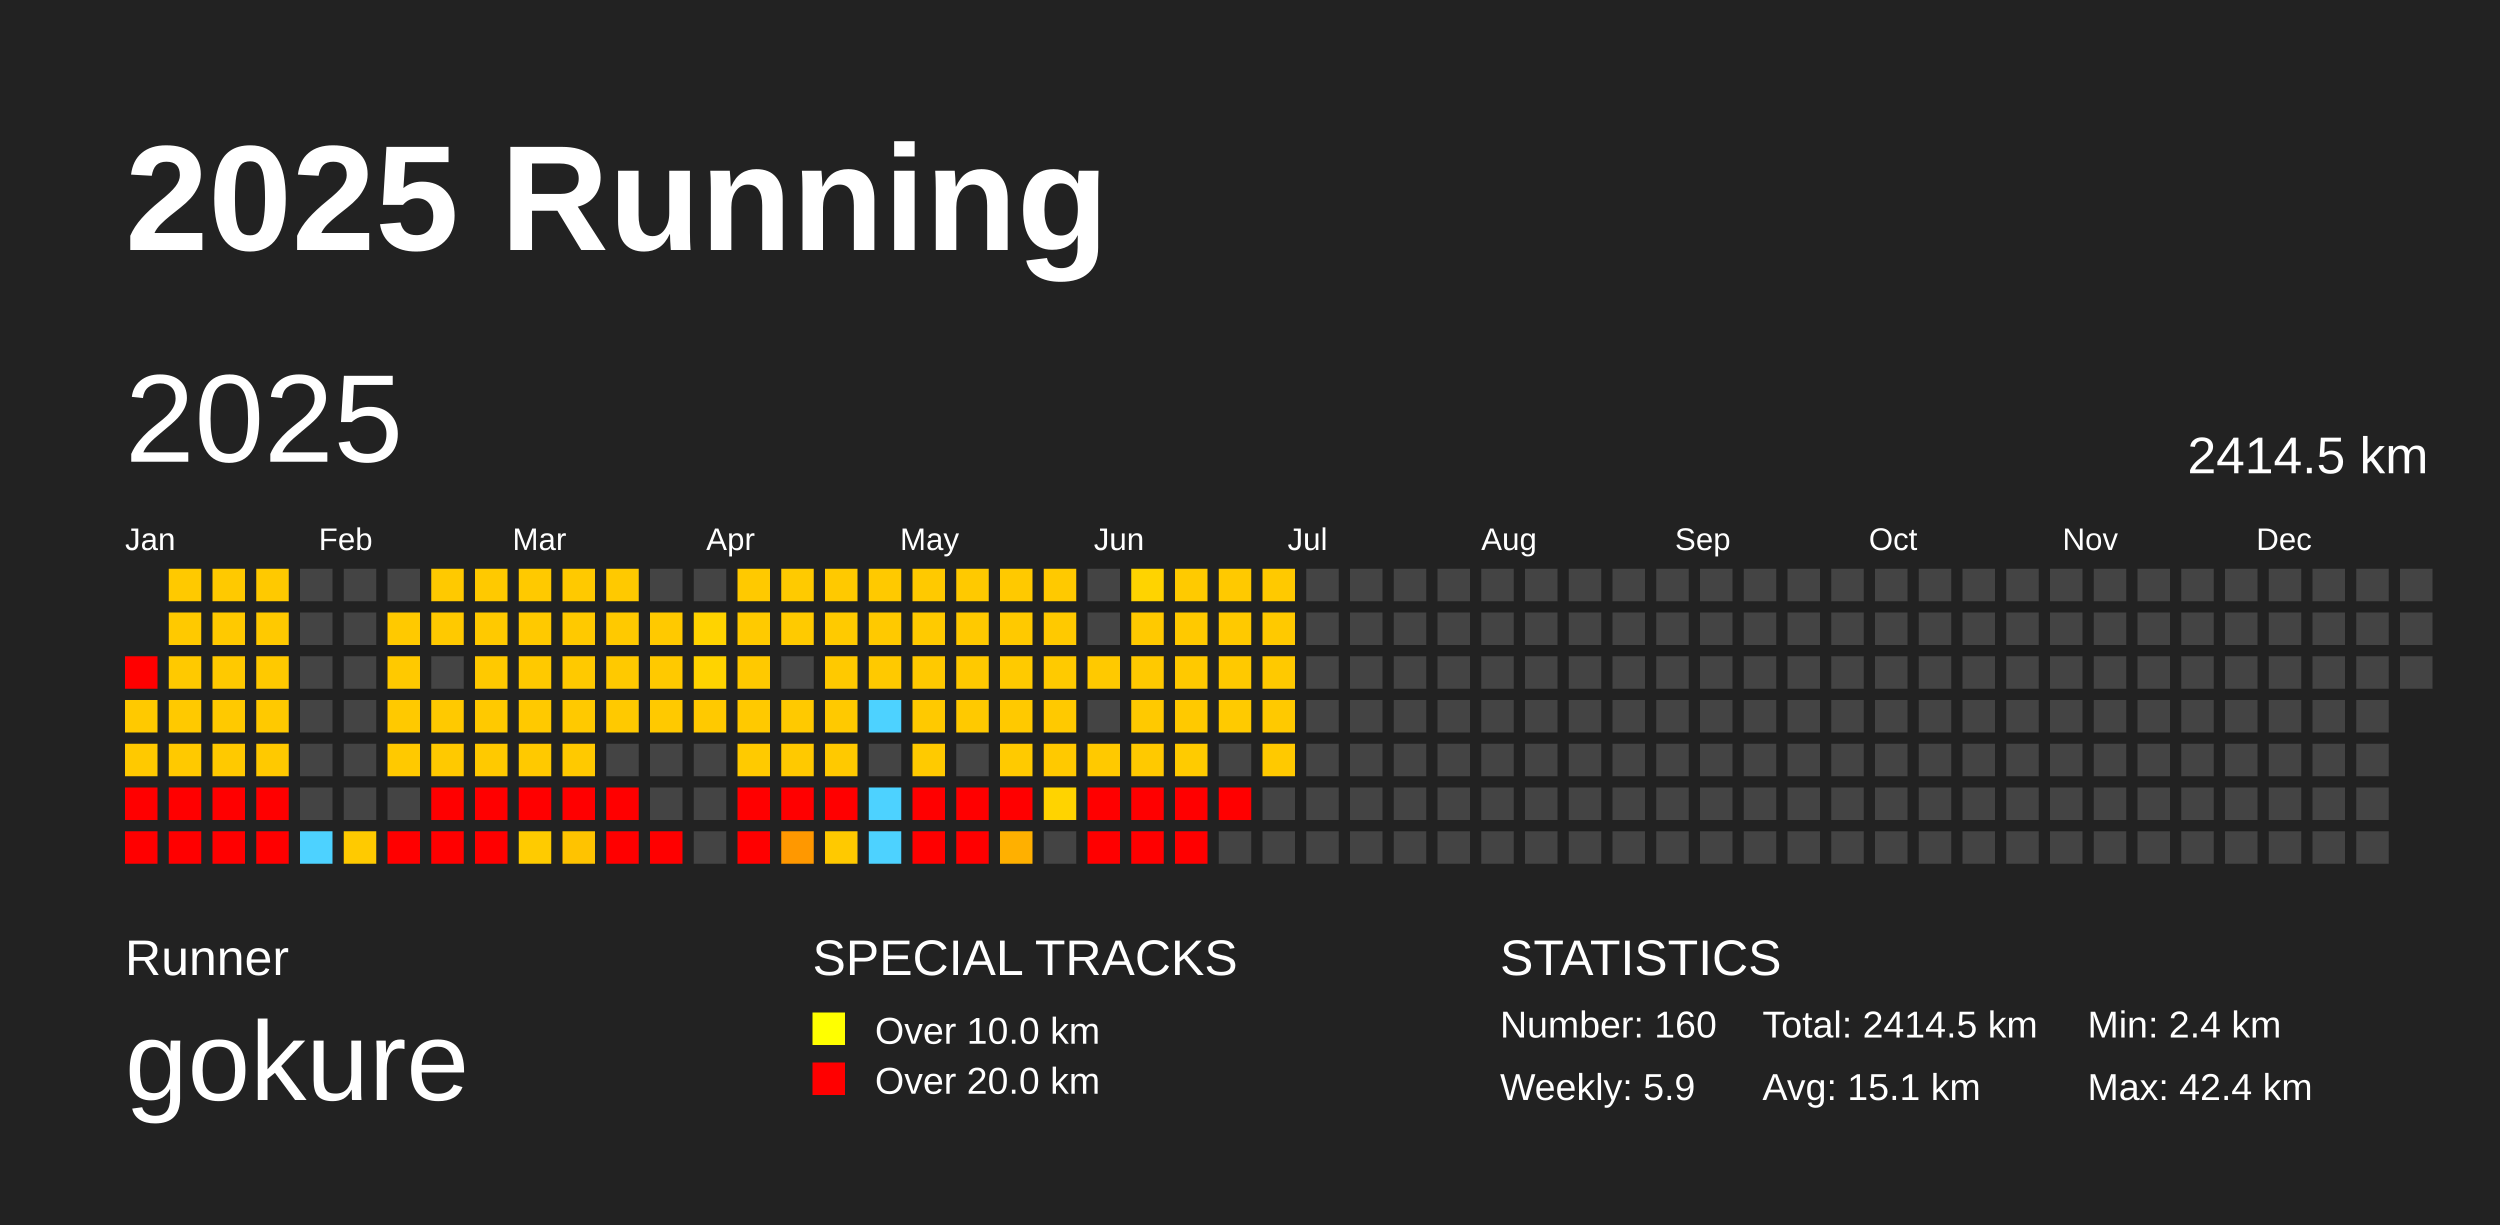
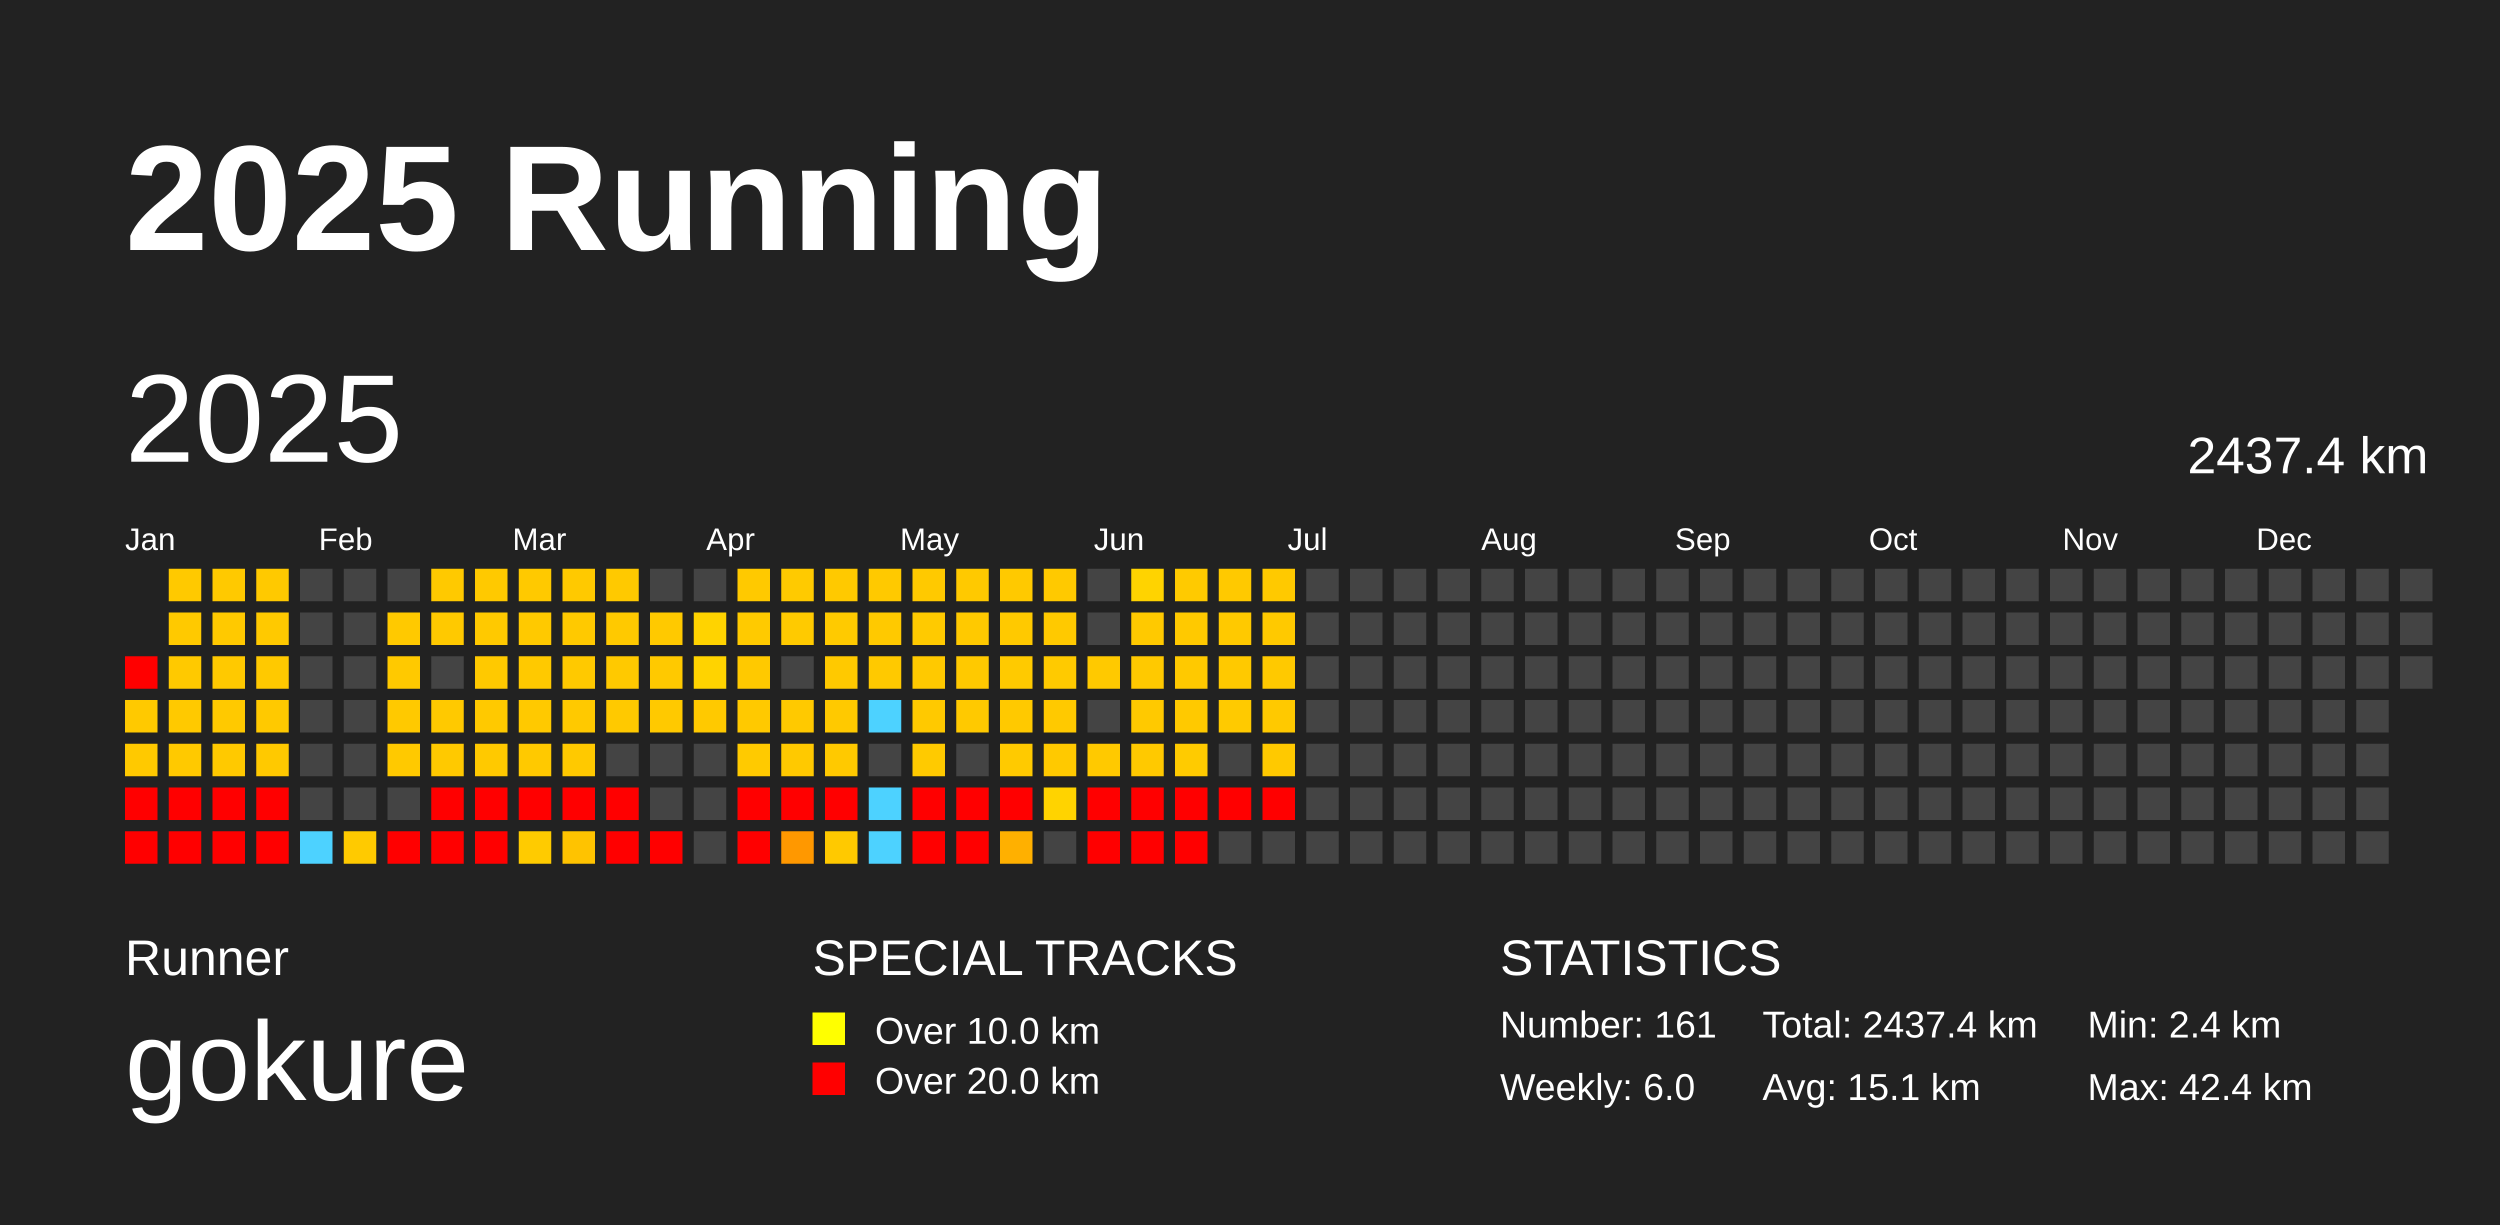
<svg xmlns="http://www.w3.org/2000/svg" baseProfile="full" height="98mm" version="1.1" viewBox="0,0,200,98" width="200mm">
  <defs />
  <rect fill="#222222" height="98" width="200" x="0" y="0" />
  <text fill="#FFFFFF" style="font-size:12px; font-family:Arial; font-weight:bold;" x="10" y="20">2025 Running</text>
  <text fill="#FFFFFF" style="font-size:4px; font-family:Arial" x="10" y="78">Runner</text>
  <text fill="#FFFFFF" style="font-size:9px; font-family:Arial" x="10" y="88">gokure</text>
  <text fill="#FFFFFF" style="font-size:4px; font-family:Arial" x="65" y="78">SPECIAL TRACKS</text>
  <rect fill="yellow" height="2.6" width="2.6" x="65" y="81" />
  <text fill="#FFFFFF" style="font-size:3px; font-family:Arial" x="70" y="83.5">Over 10.0 km</text>
  <rect fill="red" height="2.6" width="2.6" x="65" y="85" />
  <text fill="#FFFFFF" style="font-size:3px; font-family:Arial" x="70" y="87.5">Over 20.0 km</text>
  <text fill="#FFFFFF" style="font-size:4px; font-family:Arial" x="120" y="78">STATISTICS</text>
-   <text fill="#FFFFFF" style="font-size:3px; font-family:Arial" x="120" y="83">Number: 160</text>
-   <text fill="#FFFFFF" style="font-size:3px; font-family:Arial" x="120" y="88">Weekly: 5.9</text>
-   <text fill="#FFFFFF" style="font-size:3px; font-family:Arial" x="141" y="83">Total: 2414.5 km</text>
+   <text fill="#FFFFFF" style="font-size:3px; font-family:Arial" x="120" y="83">Number: 161</text>
+   <text fill="#FFFFFF" style="font-size:3px; font-family:Arial" x="120" y="88">Weekly: 6.0</text>
+   <text fill="#FFFFFF" style="font-size:3px; font-family:Arial" x="141" y="83">Total: 2437.4 km</text>
  <text fill="#FFFFFF" style="font-size:3px; font-family:Arial" x="141" y="88">Avg: 15.1 km</text>
  <text fill="#FFFFFF" style="font-size:3px; font-family:Arial" x="167" y="83">Min: 2.4 km</text>
  <text fill="#FFFFFF" style="font-size:3px; font-family:Arial" x="167" y="88">Max: 42.4 km</text>
  <text dominant-baseline="hanging" fill="#FFFFFF" style="font-size:10.0px; font-family:Arial;" x="10" y="30">2025</text>
-   <text dominant-baseline="hanging" fill="#FFFFFF" style="font-size:4.125px; font-family:Arial;" x="175" y="35">2414.5 km</text>
+   <text dominant-baseline="hanging" fill="#FFFFFF" style="font-size:4.125px; font-family:Arial;" x="175" y="35">2437.4 km</text>
  <text fill="#FFFFFF" style="font-size:2.5px; font-family:Arial" x="10.0" y="44">Jan</text>
  <text fill="#FFFFFF" style="font-size:2.5px; font-family:Arial" x="25.5" y="44">Feb</text>
  <text fill="#FFFFFF" style="font-size:2.5px; font-family:Arial" x="41.0" y="44">Mar</text>
  <text fill="#FFFFFF" style="font-size:2.5px; font-family:Arial" x="56.5" y="44">Apr</text>
  <text fill="#FFFFFF" style="font-size:2.5px; font-family:Arial" x="72.0" y="44">May</text>
  <text fill="#FFFFFF" style="font-size:2.5px; font-family:Arial" x="87.5" y="44">Jun</text>
  <text fill="#FFFFFF" style="font-size:2.5px; font-family:Arial" x="103.0" y="44">Jul</text>
  <text fill="#FFFFFF" style="font-size:2.5px; font-family:Arial" x="118.5" y="44">Aug</text>
  <text fill="#FFFFFF" style="font-size:2.5px; font-family:Arial" x="134.0" y="44">Sep</text>
  <text fill="#FFFFFF" style="font-size:2.5px; font-family:Arial" x="149.5" y="44">Oct</text>
  <text fill="#FFFFFF" style="font-size:2.5px; font-family:Arial" x="165.0" y="44">Nov</text>
  <text fill="#FFFFFF" style="font-size:2.5px; font-family:Arial" x="180.5" y="44">Dec</text>
  <rect fill="red" height="2.6" width="2.6" x="10.0" y="52.5" />
  <rect fill="#ffc900" height="2.6" width="2.6" x="10.0" y="56.0" />
  <rect fill="#ffc900" height="2.6" width="2.6" x="10.0" y="59.5" />
  <rect fill="red" height="2.6" width="2.6" x="10.0" y="63.0" />
  <rect fill="red" height="2.6" width="2.6" x="10.0" y="66.5" />
  <rect fill="#ffc900" height="2.6" width="2.6" x="13.5" y="45.5" />
  <rect fill="#ffc900" height="2.6" width="2.6" x="13.5" y="49.0" />
  <rect fill="#ffc900" height="2.6" width="2.6" x="13.5" y="52.5" />
  <rect fill="#ffc900" height="2.6" width="2.6" x="13.5" y="56.0" />
  <rect fill="#ffc900" height="2.6" width="2.6" x="13.5" y="59.5" />
  <rect fill="red" height="2.6" width="2.6" x="13.5" y="63.0" />
  <rect fill="red" height="2.6" width="2.6" x="13.5" y="66.5" />
  <rect fill="#ffc900" height="2.6" width="2.6" x="17.0" y="45.5" />
  <rect fill="#ffc900" height="2.6" width="2.6" x="17.0" y="49.0" />
  <rect fill="#ffc900" height="2.6" width="2.6" x="17.0" y="52.5" />
  <rect fill="#ffc900" height="2.6" width="2.6" x="17.0" y="56.0" />
  <rect fill="#ffc900" height="2.6" width="2.6" x="17.0" y="59.5" />
  <rect fill="red" height="2.6" width="2.6" x="17.0" y="63.0" />
  <rect fill="red" height="2.6" width="2.6" x="17.0" y="66.5" />
  <rect fill="#ffc900" height="2.6" width="2.6" x="20.5" y="45.5" />
  <rect fill="#ffc900" height="2.6" width="2.6" x="20.5" y="49.0" />
  <rect fill="#ffc900" height="2.6" width="2.6" x="20.5" y="52.5" />
  <rect fill="#ffc900" height="2.6" width="2.6" x="20.5" y="56.0" />
  <rect fill="#ffc900" height="2.6" width="2.6" x="20.5" y="59.5" />
  <rect fill="red" height="2.6" width="2.6" x="20.5" y="63.0" />
  <rect fill="red" height="2.6" width="2.6" x="20.5" y="66.5" />
  <rect fill="#444444" height="2.6" width="2.6" x="24.0" y="45.5" />
  <rect fill="#444444" height="2.6" width="2.6" x="24.0" y="49.0" />
  <rect fill="#444444" height="2.6" width="2.6" x="24.0" y="52.5" />
  <rect fill="#444444" height="2.6" width="2.6" x="24.0" y="56.0" />
  <rect fill="#444444" height="2.6" width="2.6" x="24.0" y="59.5" />
  <rect fill="#444444" height="2.6" width="2.6" x="24.0" y="63.0" />
  <rect fill="#4dd2ff" height="2.6" width="2.6" x="24.0" y="66.5" />
  <rect fill="#444444" height="2.6" width="2.6" x="27.5" y="45.5" />
  <rect fill="#444444" height="2.6" width="2.6" x="27.5" y="49.0" />
  <rect fill="#444444" height="2.6" width="2.6" x="27.5" y="52.5" />
  <rect fill="#444444" height="2.6" width="2.6" x="27.5" y="56.0" />
  <rect fill="#444444" height="2.6" width="2.6" x="27.5" y="59.5" />
  <rect fill="#444444" height="2.6" width="2.6" x="27.5" y="63.0" />
  <rect fill="#ffca00" height="2.6" width="2.6" x="27.5" y="66.5" />
  <rect fill="#444444" height="2.6" width="2.6" x="31.0" y="45.5" />
  <rect fill="#ffc900" height="2.6" width="2.6" x="31.0" y="49.0" />
  <rect fill="#ffc900" height="2.6" width="2.6" x="31.0" y="52.5" />
  <rect fill="#ffc900" height="2.6" width="2.6" x="31.0" y="56.0" />
  <rect fill="#ffc900" height="2.6" width="2.6" x="31.0" y="59.5" />
  <rect fill="#444444" height="2.6" width="2.6" x="31.0" y="63.0" />
  <rect fill="red" height="2.6" width="2.6" x="31.0" y="66.5" />
  <rect fill="#ffc900" height="2.6" width="2.6" x="34.5" y="45.5" />
  <rect fill="#ffc900" height="2.6" width="2.6" x="34.5" y="49.0" />
  <rect fill="#444444" height="2.6" width="2.6" x="34.5" y="52.5" />
  <rect fill="#ffc900" height="2.6" width="2.6" x="34.5" y="56.0" />
  <rect fill="#ffc900" height="2.6" width="2.6" x="34.5" y="59.5" />
  <rect fill="red" height="2.6" width="2.6" x="34.5" y="63.0" />
  <rect fill="red" height="2.6" width="2.6" x="34.5" y="66.5" />
  <rect fill="#ffc900" height="2.6" width="2.6" x="38.0" y="45.5" />
  <rect fill="#ffc900" height="2.6" width="2.6" x="38.0" y="49.0" />
  <rect fill="#ffc900" height="2.6" width="2.6" x="38.0" y="52.5" />
  <rect fill="#ffc900" height="2.6" width="2.6" x="38.0" y="56.0" />
  <rect fill="#ffc900" height="2.6" width="2.6" x="38.0" y="59.5" />
  <rect fill="red" height="2.6" width="2.6" x="38.0" y="63.0" />
  <rect fill="red" height="2.6" width="2.6" x="38.0" y="66.5" />
  <rect fill="#ffc900" height="2.6" width="2.6" x="41.5" y="45.5" />
  <rect fill="#ffc900" height="2.6" width="2.6" x="41.5" y="49.0" />
  <rect fill="#ffc900" height="2.6" width="2.6" x="41.5" y="52.5" />
  <rect fill="#ffc900" height="2.6" width="2.6" x="41.5" y="56.0" />
  <rect fill="#ffc900" height="2.6" width="2.6" x="41.5" y="59.5" />
  <rect fill="red" height="2.6" width="2.6" x="41.5" y="63.0" />
  <rect fill="#ffcb00" height="2.6" width="2.6" x="41.5" y="66.5" />
  <rect fill="#ffc900" height="2.6" width="2.6" x="45.0" y="45.5" />
  <rect fill="#ffc900" height="2.6" width="2.6" x="45.0" y="49.0" />
  <rect fill="#ffc900" height="2.6" width="2.6" x="45.0" y="52.5" />
  <rect fill="#ffc900" height="2.6" width="2.6" x="45.0" y="56.0" />
  <rect fill="#ffc900" height="2.6" width="2.6" x="45.0" y="59.5" />
  <rect fill="red" height="2.6" width="2.6" x="45.0" y="63.0" />
  <rect fill="#ffc300" height="2.6" width="2.6" x="45.0" y="66.5" />
  <rect fill="#ffc900" height="2.6" width="2.6" x="48.5" y="45.5" />
  <rect fill="#ffc900" height="2.6" width="2.6" x="48.5" y="49.0" />
  <rect fill="#ffc900" height="2.6" width="2.6" x="48.5" y="52.5" />
  <rect fill="#ffc900" height="2.6" width="2.6" x="48.5" y="56.0" />
  <rect fill="#444444" height="2.6" width="2.6" x="48.5" y="59.5" />
  <rect fill="red" height="2.6" width="2.6" x="48.5" y="63.0" />
  <rect fill="red" height="2.6" width="2.6" x="48.5" y="66.5" />
  <rect fill="#444444" height="2.6" width="2.6" x="52.0" y="45.5" />
  <rect fill="#ffc900" height="2.6" width="2.6" x="52.0" y="49.0" />
  <rect fill="#ffc900" height="2.6" width="2.6" x="52.0" y="52.5" />
  <rect fill="#ffc900" height="2.6" width="2.6" x="52.0" y="56.0" />
  <rect fill="#444444" height="2.6" width="2.6" x="52.0" y="59.5" />
  <rect fill="#444444" height="2.6" width="2.6" x="52.0" y="63.0" />
  <rect fill="red" height="2.6" width="2.6" x="52.0" y="66.5" />
  <rect fill="#444444" height="2.6" width="2.6" x="55.5" y="45.5" />
  <rect fill="#ffd300" height="2.6" width="2.6" x="55.5" y="49.0" />
  <rect fill="#ffd300" height="2.6" width="2.6" x="55.5" y="52.5" />
  <rect fill="#ffc900" height="2.6" width="2.6" x="55.5" y="56.0" />
  <rect fill="#444444" height="2.6" width="2.6" x="55.5" y="59.5" />
  <rect fill="#444444" height="2.6" width="2.6" x="55.5" y="63.0" />
  <rect fill="#444444" height="2.6" width="2.6" x="55.5" y="66.5" />
  <rect fill="#ffc900" height="2.6" width="2.6" x="59.0" y="45.5" />
  <rect fill="#ffca00" height="2.6" width="2.6" x="59.0" y="49.0" />
  <rect fill="#ffc900" height="2.6" width="2.6" x="59.0" y="52.5" />
  <rect fill="#ffc900" height="2.6" width="2.6" x="59.0" y="56.0" />
  <rect fill="#ffca00" height="2.6" width="2.6" x="59.0" y="59.5" />
  <rect fill="red" height="2.6" width="2.6" x="59.0" y="63.0" />
  <rect fill="red" height="2.6" width="2.6" x="59.0" y="66.5" />
  <rect fill="#ffca00" height="2.6" width="2.6" x="62.5" y="45.5" />
  <rect fill="#ffca00" height="2.6" width="2.6" x="62.5" y="49.0" />
  <rect fill="#444444" height="2.6" width="2.6" x="62.5" y="52.5" />
  <rect fill="#ffc900" height="2.6" width="2.6" x="62.5" y="56.0" />
  <rect fill="#ffc900" height="2.6" width="2.6" x="62.5" y="59.5" />
  <rect fill="red" height="2.6" width="2.6" x="62.5" y="63.0" />
  <rect fill="#ff9800" height="2.6" width="2.6" x="62.5" y="66.5" />
  <rect fill="#ffc900" height="2.6" width="2.6" x="66.0" y="45.5" />
  <rect fill="#ffca00" height="2.6" width="2.6" x="66.0" y="49.0" />
  <rect fill="#ffc900" height="2.6" width="2.6" x="66.0" y="52.5" />
  <rect fill="#ffc900" height="2.6" width="2.6" x="66.0" y="56.0" />
  <rect fill="#ffc900" height="2.6" width="2.6" x="66.0" y="59.5" />
  <rect fill="red" height="2.6" width="2.6" x="66.0" y="63.0" />
  <rect fill="#ffc900" height="2.6" width="2.6" x="66.0" y="66.5" />
  <rect fill="#ffc900" height="2.6" width="2.6" x="69.5" y="45.5" />
  <rect fill="#ffc900" height="2.6" width="2.6" x="69.5" y="49.0" />
  <rect fill="#ffc900" height="2.6" width="2.6" x="69.5" y="52.5" />
  <rect fill="#4dd2ff" height="2.6" width="2.6" x="69.5" y="56.0" />
  <rect fill="#444444" height="2.6" width="2.6" x="69.5" y="59.5" />
  <rect fill="#4dd2ff" height="2.6" width="2.6" x="69.5" y="63.0" />
  <rect fill="#4dd2ff" height="2.6" width="2.6" x="69.5" y="66.5" />
  <rect fill="#ffc900" height="2.6" width="2.6" x="73.0" y="45.5" />
  <rect fill="#ffca00" height="2.6" width="2.6" x="73.0" y="49.0" />
  <rect fill="#ffc900" height="2.6" width="2.6" x="73.0" y="52.5" />
  <rect fill="#ffc900" height="2.6" width="2.6" x="73.0" y="56.0" />
  <rect fill="#ffca00" height="2.6" width="2.6" x="73.0" y="59.5" />
  <rect fill="red" height="2.6" width="2.6" x="73.0" y="63.0" />
  <rect fill="red" height="2.6" width="2.6" x="73.0" y="66.5" />
  <rect fill="#ffc900" height="2.6" width="2.6" x="76.5" y="45.5" />
  <rect fill="#ffc900" height="2.6" width="2.6" x="76.5" y="49.0" />
  <rect fill="#ffc900" height="2.6" width="2.6" x="76.5" y="52.5" />
  <rect fill="#ffc900" height="2.6" width="2.6" x="76.5" y="56.0" />
  <rect fill="#444444" height="2.6" width="2.6" x="76.5" y="59.5" />
  <rect fill="red" height="2.6" width="2.6" x="76.5" y="63.0" />
  <rect fill="red" height="2.6" width="2.6" x="76.5" y="66.5" />
  <rect fill="#ffc900" height="2.6" width="2.6" x="80.0" y="45.5" />
  <rect fill="#ffc900" height="2.6" width="2.6" x="80.0" y="49.0" />
  <rect fill="#ffca00" height="2.6" width="2.6" x="80.0" y="52.5" />
  <rect fill="#ffc900" height="2.6" width="2.6" x="80.0" y="56.0" />
  <rect fill="#ffca00" height="2.6" width="2.6" x="80.0" y="59.5" />
  <rect fill="red" height="2.6" width="2.6" x="80.0" y="63.0" />
  <rect fill="#ffb000" height="2.6" width="2.6" x="80.0" y="66.5" />
  <rect fill="#ffc900" height="2.6" width="2.6" x="83.5" y="45.5" />
  <rect fill="#ffc900" height="2.6" width="2.6" x="83.5" y="49.0" />
  <rect fill="#ffca00" height="2.6" width="2.6" x="83.5" y="52.5" />
  <rect fill="#ffc900" height="2.6" width="2.6" x="83.5" y="56.0" />
  <rect fill="#ffc900" height="2.6" width="2.6" x="83.5" y="59.5" />
  <rect fill="#ffd300" height="2.6" width="2.6" x="83.5" y="63.0" />
  <rect fill="#444444" height="2.6" width="2.6" x="83.5" y="66.5" />
  <rect fill="#444444" height="2.6" width="2.6" x="87.0" y="45.5" />
  <rect fill="#444444" height="2.6" width="2.6" x="87.0" y="49.0" />
  <rect fill="#ffc900" height="2.6" width="2.6" x="87.0" y="52.5" />
  <rect fill="#444444" height="2.6" width="2.6" x="87.0" y="56.0" />
  <rect fill="#ffc900" height="2.6" width="2.6" x="87.0" y="59.5" />
  <rect fill="red" height="2.6" width="2.6" x="87.0" y="63.0" />
  <rect fill="red" height="2.6" width="2.6" x="87.0" y="66.5" />
  <rect fill="#ffd300" height="2.6" width="2.6" x="90.5" y="45.5" />
  <rect fill="#ffc900" height="2.6" width="2.6" x="90.5" y="49.0" />
  <rect fill="#ffc900" height="2.6" width="2.6" x="90.5" y="52.5" />
  <rect fill="#ffc900" height="2.6" width="2.6" x="90.5" y="56.0" />
  <rect fill="#ffc900" height="2.6" width="2.6" x="90.5" y="59.5" />
  <rect fill="red" height="2.6" width="2.6" x="90.5" y="63.0" />
  <rect fill="red" height="2.6" width="2.6" x="90.5" y="66.5" />
  <rect fill="#ffca00" height="2.6" width="2.6" x="94.0" y="45.5" />
  <rect fill="#ffc900" height="2.6" width="2.6" x="94.0" y="49.0" />
  <rect fill="#ffc900" height="2.6" width="2.6" x="94.0" y="52.5" />
  <rect fill="#ffc900" height="2.6" width="2.6" x="94.0" y="56.0" />
  <rect fill="#ffcb00" height="2.6" width="2.6" x="94.0" y="59.5" />
  <rect fill="red" height="2.6" width="2.6" x="94.0" y="63.0" />
  <rect fill="red" height="2.6" width="2.6" x="94.0" y="66.5" />
  <rect fill="#ffc900" height="2.6" width="2.6" x="97.5" y="45.5" />
  <rect fill="#ffc900" height="2.6" width="2.6" x="97.5" y="49.0" />
  <rect fill="#ffc900" height="2.6" width="2.6" x="97.5" y="52.5" />
  <rect fill="#ffca00" height="2.6" width="2.6" x="97.5" y="56.0" />
  <rect fill="#444444" height="2.6" width="2.6" x="97.5" y="59.5" />
  <rect fill="red" height="2.6" width="2.6" x="97.5" y="63.0" />
  <rect fill="#444444" height="2.6" width="2.6" x="97.5" y="66.5" />
  <rect fill="#ffc900" height="2.6" width="2.6" x="101.0" y="45.5" />
  <rect fill="#ffc900" height="2.6" width="2.6" x="101.0" y="49.0" />
  <rect fill="#ffc900" height="2.6" width="2.6" x="101.0" y="52.5" />
  <rect fill="#ffc900" height="2.6" width="2.6" x="101.0" y="56.0" />
  <rect fill="#ffc900" height="2.6" width="2.6" x="101.0" y="59.5" />
-   <rect fill="#444444" height="2.6" width="2.6" x="101.0" y="63.0" />
+   <rect fill="red" height="2.6" width="2.6" x="101.0" y="63.0" />
  <rect fill="#444444" height="2.6" width="2.6" x="101.0" y="66.5" />
  <rect fill="#444444" height="2.6" width="2.6" x="104.5" y="45.5" />
  <rect fill="#444444" height="2.6" width="2.6" x="104.5" y="49.0" />
  <rect fill="#444444" height="2.6" width="2.6" x="104.5" y="52.5" />
  <rect fill="#444444" height="2.6" width="2.6" x="104.5" y="56.0" />
  <rect fill="#444444" height="2.6" width="2.6" x="104.5" y="59.5" />
  <rect fill="#444444" height="2.6" width="2.6" x="104.5" y="63.0" />
  <rect fill="#444444" height="2.6" width="2.6" x="104.5" y="66.5" />
  <rect fill="#444444" height="2.6" width="2.6" x="108.0" y="45.5" />
  <rect fill="#444444" height="2.6" width="2.6" x="108.0" y="49.0" />
  <rect fill="#444444" height="2.6" width="2.6" x="108.0" y="52.5" />
  <rect fill="#444444" height="2.6" width="2.6" x="108.0" y="56.0" />
  <rect fill="#444444" height="2.6" width="2.6" x="108.0" y="59.5" />
  <rect fill="#444444" height="2.6" width="2.6" x="108.0" y="63.0" />
  <rect fill="#444444" height="2.6" width="2.6" x="108.0" y="66.5" />
  <rect fill="#444444" height="2.6" width="2.6" x="111.5" y="45.5" />
  <rect fill="#444444" height="2.6" width="2.6" x="111.5" y="49.0" />
  <rect fill="#444444" height="2.6" width="2.6" x="111.5" y="52.5" />
  <rect fill="#444444" height="2.6" width="2.6" x="111.5" y="56.0" />
  <rect fill="#444444" height="2.6" width="2.6" x="111.5" y="59.5" />
  <rect fill="#444444" height="2.6" width="2.6" x="111.5" y="63.0" />
  <rect fill="#444444" height="2.6" width="2.6" x="111.5" y="66.5" />
  <rect fill="#444444" height="2.6" width="2.6" x="115.0" y="45.5" />
  <rect fill="#444444" height="2.6" width="2.6" x="115.0" y="49.0" />
  <rect fill="#444444" height="2.6" width="2.6" x="115.0" y="52.5" />
  <rect fill="#444444" height="2.6" width="2.6" x="115.0" y="56.0" />
  <rect fill="#444444" height="2.6" width="2.6" x="115.0" y="59.5" />
  <rect fill="#444444" height="2.6" width="2.6" x="115.0" y="63.0" />
  <rect fill="#444444" height="2.6" width="2.6" x="115.0" y="66.5" />
  <rect fill="#444444" height="2.6" width="2.6" x="118.5" y="45.5" />
  <rect fill="#444444" height="2.6" width="2.6" x="118.5" y="49.0" />
  <rect fill="#444444" height="2.6" width="2.6" x="118.5" y="52.5" />
  <rect fill="#444444" height="2.6" width="2.6" x="118.5" y="56.0" />
  <rect fill="#444444" height="2.6" width="2.6" x="118.5" y="59.5" />
  <rect fill="#444444" height="2.6" width="2.6" x="118.5" y="63.0" />
  <rect fill="#444444" height="2.6" width="2.6" x="118.5" y="66.5" />
  <rect fill="#444444" height="2.6" width="2.6" x="122.0" y="45.5" />
  <rect fill="#444444" height="2.6" width="2.6" x="122.0" y="49.0" />
  <rect fill="#444444" height="2.6" width="2.6" x="122.0" y="52.5" />
  <rect fill="#444444" height="2.6" width="2.6" x="122.0" y="56.0" />
  <rect fill="#444444" height="2.6" width="2.6" x="122.0" y="59.5" />
  <rect fill="#444444" height="2.6" width="2.6" x="122.0" y="63.0" />
  <rect fill="#444444" height="2.6" width="2.6" x="122.0" y="66.5" />
  <rect fill="#444444" height="2.6" width="2.6" x="125.5" y="45.5" />
  <rect fill="#444444" height="2.6" width="2.6" x="125.5" y="49.0" />
  <rect fill="#444444" height="2.6" width="2.6" x="125.5" y="52.5" />
  <rect fill="#444444" height="2.6" width="2.6" x="125.5" y="56.0" />
  <rect fill="#444444" height="2.6" width="2.6" x="125.5" y="59.5" />
  <rect fill="#444444" height="2.6" width="2.6" x="125.5" y="63.0" />
  <rect fill="#444444" height="2.6" width="2.6" x="125.5" y="66.5" />
  <rect fill="#444444" height="2.6" width="2.6" x="129.0" y="45.5" />
  <rect fill="#444444" height="2.6" width="2.6" x="129.0" y="49.0" />
  <rect fill="#444444" height="2.6" width="2.6" x="129.0" y="52.5" />
  <rect fill="#444444" height="2.6" width="2.6" x="129.0" y="56.0" />
  <rect fill="#444444" height="2.6" width="2.6" x="129.0" y="59.5" />
  <rect fill="#444444" height="2.6" width="2.6" x="129.0" y="63.0" />
  <rect fill="#444444" height="2.6" width="2.6" x="129.0" y="66.5" />
  <rect fill="#444444" height="2.6" width="2.6" x="132.5" y="45.5" />
  <rect fill="#444444" height="2.6" width="2.6" x="132.5" y="49.0" />
  <rect fill="#444444" height="2.6" width="2.6" x="132.5" y="52.5" />
  <rect fill="#444444" height="2.6" width="2.6" x="132.5" y="56.0" />
  <rect fill="#444444" height="2.6" width="2.6" x="132.5" y="59.5" />
  <rect fill="#444444" height="2.6" width="2.6" x="132.5" y="63.0" />
  <rect fill="#444444" height="2.6" width="2.6" x="132.5" y="66.5" />
  <rect fill="#444444" height="2.6" width="2.6" x="136.0" y="45.5" />
  <rect fill="#444444" height="2.6" width="2.6" x="136.0" y="49.0" />
  <rect fill="#444444" height="2.6" width="2.6" x="136.0" y="52.5" />
  <rect fill="#444444" height="2.6" width="2.6" x="136.0" y="56.0" />
  <rect fill="#444444" height="2.6" width="2.6" x="136.0" y="59.5" />
  <rect fill="#444444" height="2.6" width="2.6" x="136.0" y="63.0" />
  <rect fill="#444444" height="2.6" width="2.6" x="136.0" y="66.5" />
  <rect fill="#444444" height="2.6" width="2.6" x="139.5" y="45.5" />
  <rect fill="#444444" height="2.6" width="2.6" x="139.5" y="49.0" />
  <rect fill="#444444" height="2.6" width="2.6" x="139.5" y="52.5" />
  <rect fill="#444444" height="2.6" width="2.6" x="139.5" y="56.0" />
  <rect fill="#444444" height="2.6" width="2.6" x="139.5" y="59.5" />
  <rect fill="#444444" height="2.6" width="2.6" x="139.5" y="63.0" />
  <rect fill="#444444" height="2.6" width="2.6" x="139.5" y="66.5" />
  <rect fill="#444444" height="2.6" width="2.6" x="143.0" y="45.5" />
  <rect fill="#444444" height="2.6" width="2.6" x="143.0" y="49.0" />
  <rect fill="#444444" height="2.6" width="2.6" x="143.0" y="52.5" />
  <rect fill="#444444" height="2.6" width="2.6" x="143.0" y="56.0" />
  <rect fill="#444444" height="2.6" width="2.6" x="143.0" y="59.5" />
  <rect fill="#444444" height="2.6" width="2.6" x="143.0" y="63.0" />
  <rect fill="#444444" height="2.6" width="2.6" x="143.0" y="66.5" />
  <rect fill="#444444" height="2.6" width="2.6" x="146.5" y="45.5" />
  <rect fill="#444444" height="2.6" width="2.6" x="146.5" y="49.0" />
  <rect fill="#444444" height="2.6" width="2.6" x="146.5" y="52.5" />
  <rect fill="#444444" height="2.6" width="2.6" x="146.5" y="56.0" />
  <rect fill="#444444" height="2.6" width="2.6" x="146.5" y="59.5" />
  <rect fill="#444444" height="2.6" width="2.6" x="146.5" y="63.0" />
  <rect fill="#444444" height="2.6" width="2.6" x="146.5" y="66.5" />
  <rect fill="#444444" height="2.6" width="2.6" x="150.0" y="45.5" />
  <rect fill="#444444" height="2.6" width="2.6" x="150.0" y="49.0" />
  <rect fill="#444444" height="2.6" width="2.6" x="150.0" y="52.5" />
  <rect fill="#444444" height="2.6" width="2.6" x="150.0" y="56.0" />
  <rect fill="#444444" height="2.6" width="2.6" x="150.0" y="59.5" />
  <rect fill="#444444" height="2.6" width="2.6" x="150.0" y="63.0" />
  <rect fill="#444444" height="2.6" width="2.6" x="150.0" y="66.5" />
  <rect fill="#444444" height="2.6" width="2.6" x="153.5" y="45.5" />
  <rect fill="#444444" height="2.6" width="2.6" x="153.5" y="49.0" />
  <rect fill="#444444" height="2.6" width="2.6" x="153.5" y="52.5" />
  <rect fill="#444444" height="2.6" width="2.6" x="153.5" y="56.0" />
  <rect fill="#444444" height="2.6" width="2.6" x="153.5" y="59.5" />
  <rect fill="#444444" height="2.6" width="2.6" x="153.5" y="63.0" />
  <rect fill="#444444" height="2.6" width="2.6" x="153.5" y="66.5" />
  <rect fill="#444444" height="2.6" width="2.6" x="157.0" y="45.5" />
  <rect fill="#444444" height="2.6" width="2.6" x="157.0" y="49.0" />
  <rect fill="#444444" height="2.6" width="2.6" x="157.0" y="52.5" />
  <rect fill="#444444" height="2.6" width="2.6" x="157.0" y="56.0" />
  <rect fill="#444444" height="2.6" width="2.6" x="157.0" y="59.5" />
  <rect fill="#444444" height="2.6" width="2.6" x="157.0" y="63.0" />
  <rect fill="#444444" height="2.6" width="2.6" x="157.0" y="66.5" />
  <rect fill="#444444" height="2.6" width="2.6" x="160.5" y="45.5" />
  <rect fill="#444444" height="2.6" width="2.6" x="160.5" y="49.0" />
  <rect fill="#444444" height="2.6" width="2.6" x="160.5" y="52.5" />
  <rect fill="#444444" height="2.6" width="2.6" x="160.5" y="56.0" />
  <rect fill="#444444" height="2.6" width="2.6" x="160.5" y="59.5" />
  <rect fill="#444444" height="2.6" width="2.6" x="160.5" y="63.0" />
  <rect fill="#444444" height="2.6" width="2.6" x="160.5" y="66.5" />
  <rect fill="#444444" height="2.6" width="2.6" x="164.0" y="45.5" />
  <rect fill="#444444" height="2.6" width="2.6" x="164.0" y="49.0" />
  <rect fill="#444444" height="2.6" width="2.6" x="164.0" y="52.5" />
  <rect fill="#444444" height="2.6" width="2.6" x="164.0" y="56.0" />
  <rect fill="#444444" height="2.6" width="2.6" x="164.0" y="59.5" />
  <rect fill="#444444" height="2.6" width="2.6" x="164.0" y="63.0" />
  <rect fill="#444444" height="2.6" width="2.6" x="164.0" y="66.5" />
  <rect fill="#444444" height="2.6" width="2.6" x="167.5" y="45.5" />
  <rect fill="#444444" height="2.6" width="2.6" x="167.5" y="49.0" />
  <rect fill="#444444" height="2.6" width="2.6" x="167.5" y="52.5" />
  <rect fill="#444444" height="2.6" width="2.6" x="167.5" y="56.0" />
  <rect fill="#444444" height="2.6" width="2.6" x="167.5" y="59.5" />
  <rect fill="#444444" height="2.6" width="2.6" x="167.5" y="63.0" />
  <rect fill="#444444" height="2.6" width="2.6" x="167.5" y="66.5" />
  <rect fill="#444444" height="2.6" width="2.6" x="171.0" y="45.5" />
  <rect fill="#444444" height="2.6" width="2.6" x="171.0" y="49.0" />
  <rect fill="#444444" height="2.6" width="2.6" x="171.0" y="52.5" />
  <rect fill="#444444" height="2.6" width="2.6" x="171.0" y="56.0" />
  <rect fill="#444444" height="2.6" width="2.6" x="171.0" y="59.5" />
  <rect fill="#444444" height="2.6" width="2.6" x="171.0" y="63.0" />
  <rect fill="#444444" height="2.6" width="2.6" x="171.0" y="66.5" />
  <rect fill="#444444" height="2.6" width="2.6" x="174.5" y="45.5" />
  <rect fill="#444444" height="2.6" width="2.6" x="174.5" y="49.0" />
  <rect fill="#444444" height="2.6" width="2.6" x="174.5" y="52.5" />
  <rect fill="#444444" height="2.6" width="2.6" x="174.5" y="56.0" />
  <rect fill="#444444" height="2.6" width="2.6" x="174.5" y="59.5" />
  <rect fill="#444444" height="2.6" width="2.6" x="174.5" y="63.0" />
  <rect fill="#444444" height="2.6" width="2.6" x="174.5" y="66.5" />
  <rect fill="#444444" height="2.6" width="2.6" x="178.0" y="45.5" />
  <rect fill="#444444" height="2.6" width="2.6" x="178.0" y="49.0" />
  <rect fill="#444444" height="2.6" width="2.6" x="178.0" y="52.5" />
  <rect fill="#444444" height="2.6" width="2.6" x="178.0" y="56.0" />
  <rect fill="#444444" height="2.6" width="2.6" x="178.0" y="59.5" />
  <rect fill="#444444" height="2.6" width="2.6" x="178.0" y="63.0" />
  <rect fill="#444444" height="2.6" width="2.6" x="178.0" y="66.5" />
  <rect fill="#444444" height="2.6" width="2.6" x="181.5" y="45.5" />
  <rect fill="#444444" height="2.6" width="2.6" x="181.5" y="49.0" />
  <rect fill="#444444" height="2.6" width="2.6" x="181.5" y="52.5" />
  <rect fill="#444444" height="2.6" width="2.6" x="181.5" y="56.0" />
  <rect fill="#444444" height="2.6" width="2.6" x="181.5" y="59.5" />
  <rect fill="#444444" height="2.6" width="2.6" x="181.5" y="63.0" />
  <rect fill="#444444" height="2.6" width="2.6" x="181.5" y="66.5" />
  <rect fill="#444444" height="2.6" width="2.6" x="185.0" y="45.5" />
  <rect fill="#444444" height="2.6" width="2.6" x="185.0" y="49.0" />
  <rect fill="#444444" height="2.6" width="2.6" x="185.0" y="52.5" />
  <rect fill="#444444" height="2.6" width="2.6" x="185.0" y="56.0" />
  <rect fill="#444444" height="2.6" width="2.6" x="185.0" y="59.5" />
  <rect fill="#444444" height="2.6" width="2.6" x="185.0" y="63.0" />
  <rect fill="#444444" height="2.6" width="2.6" x="185.0" y="66.5" />
  <rect fill="#444444" height="2.6" width="2.6" x="188.5" y="45.5" />
  <rect fill="#444444" height="2.6" width="2.6" x="188.5" y="49.0" />
  <rect fill="#444444" height="2.6" width="2.6" x="188.5" y="52.5" />
  <rect fill="#444444" height="2.6" width="2.6" x="188.5" y="56.0" />
  <rect fill="#444444" height="2.6" width="2.6" x="188.5" y="59.5" />
  <rect fill="#444444" height="2.6" width="2.6" x="188.5" y="63.0" />
  <rect fill="#444444" height="2.6" width="2.6" x="188.5" y="66.5" />
  <rect fill="#444444" height="2.6" width="2.6" x="192.0" y="45.5" />
  <rect fill="#444444" height="2.6" width="2.6" x="192.0" y="49.0" />
  <rect fill="#444444" height="2.6" width="2.6" x="192.0" y="52.5" />
</svg>
